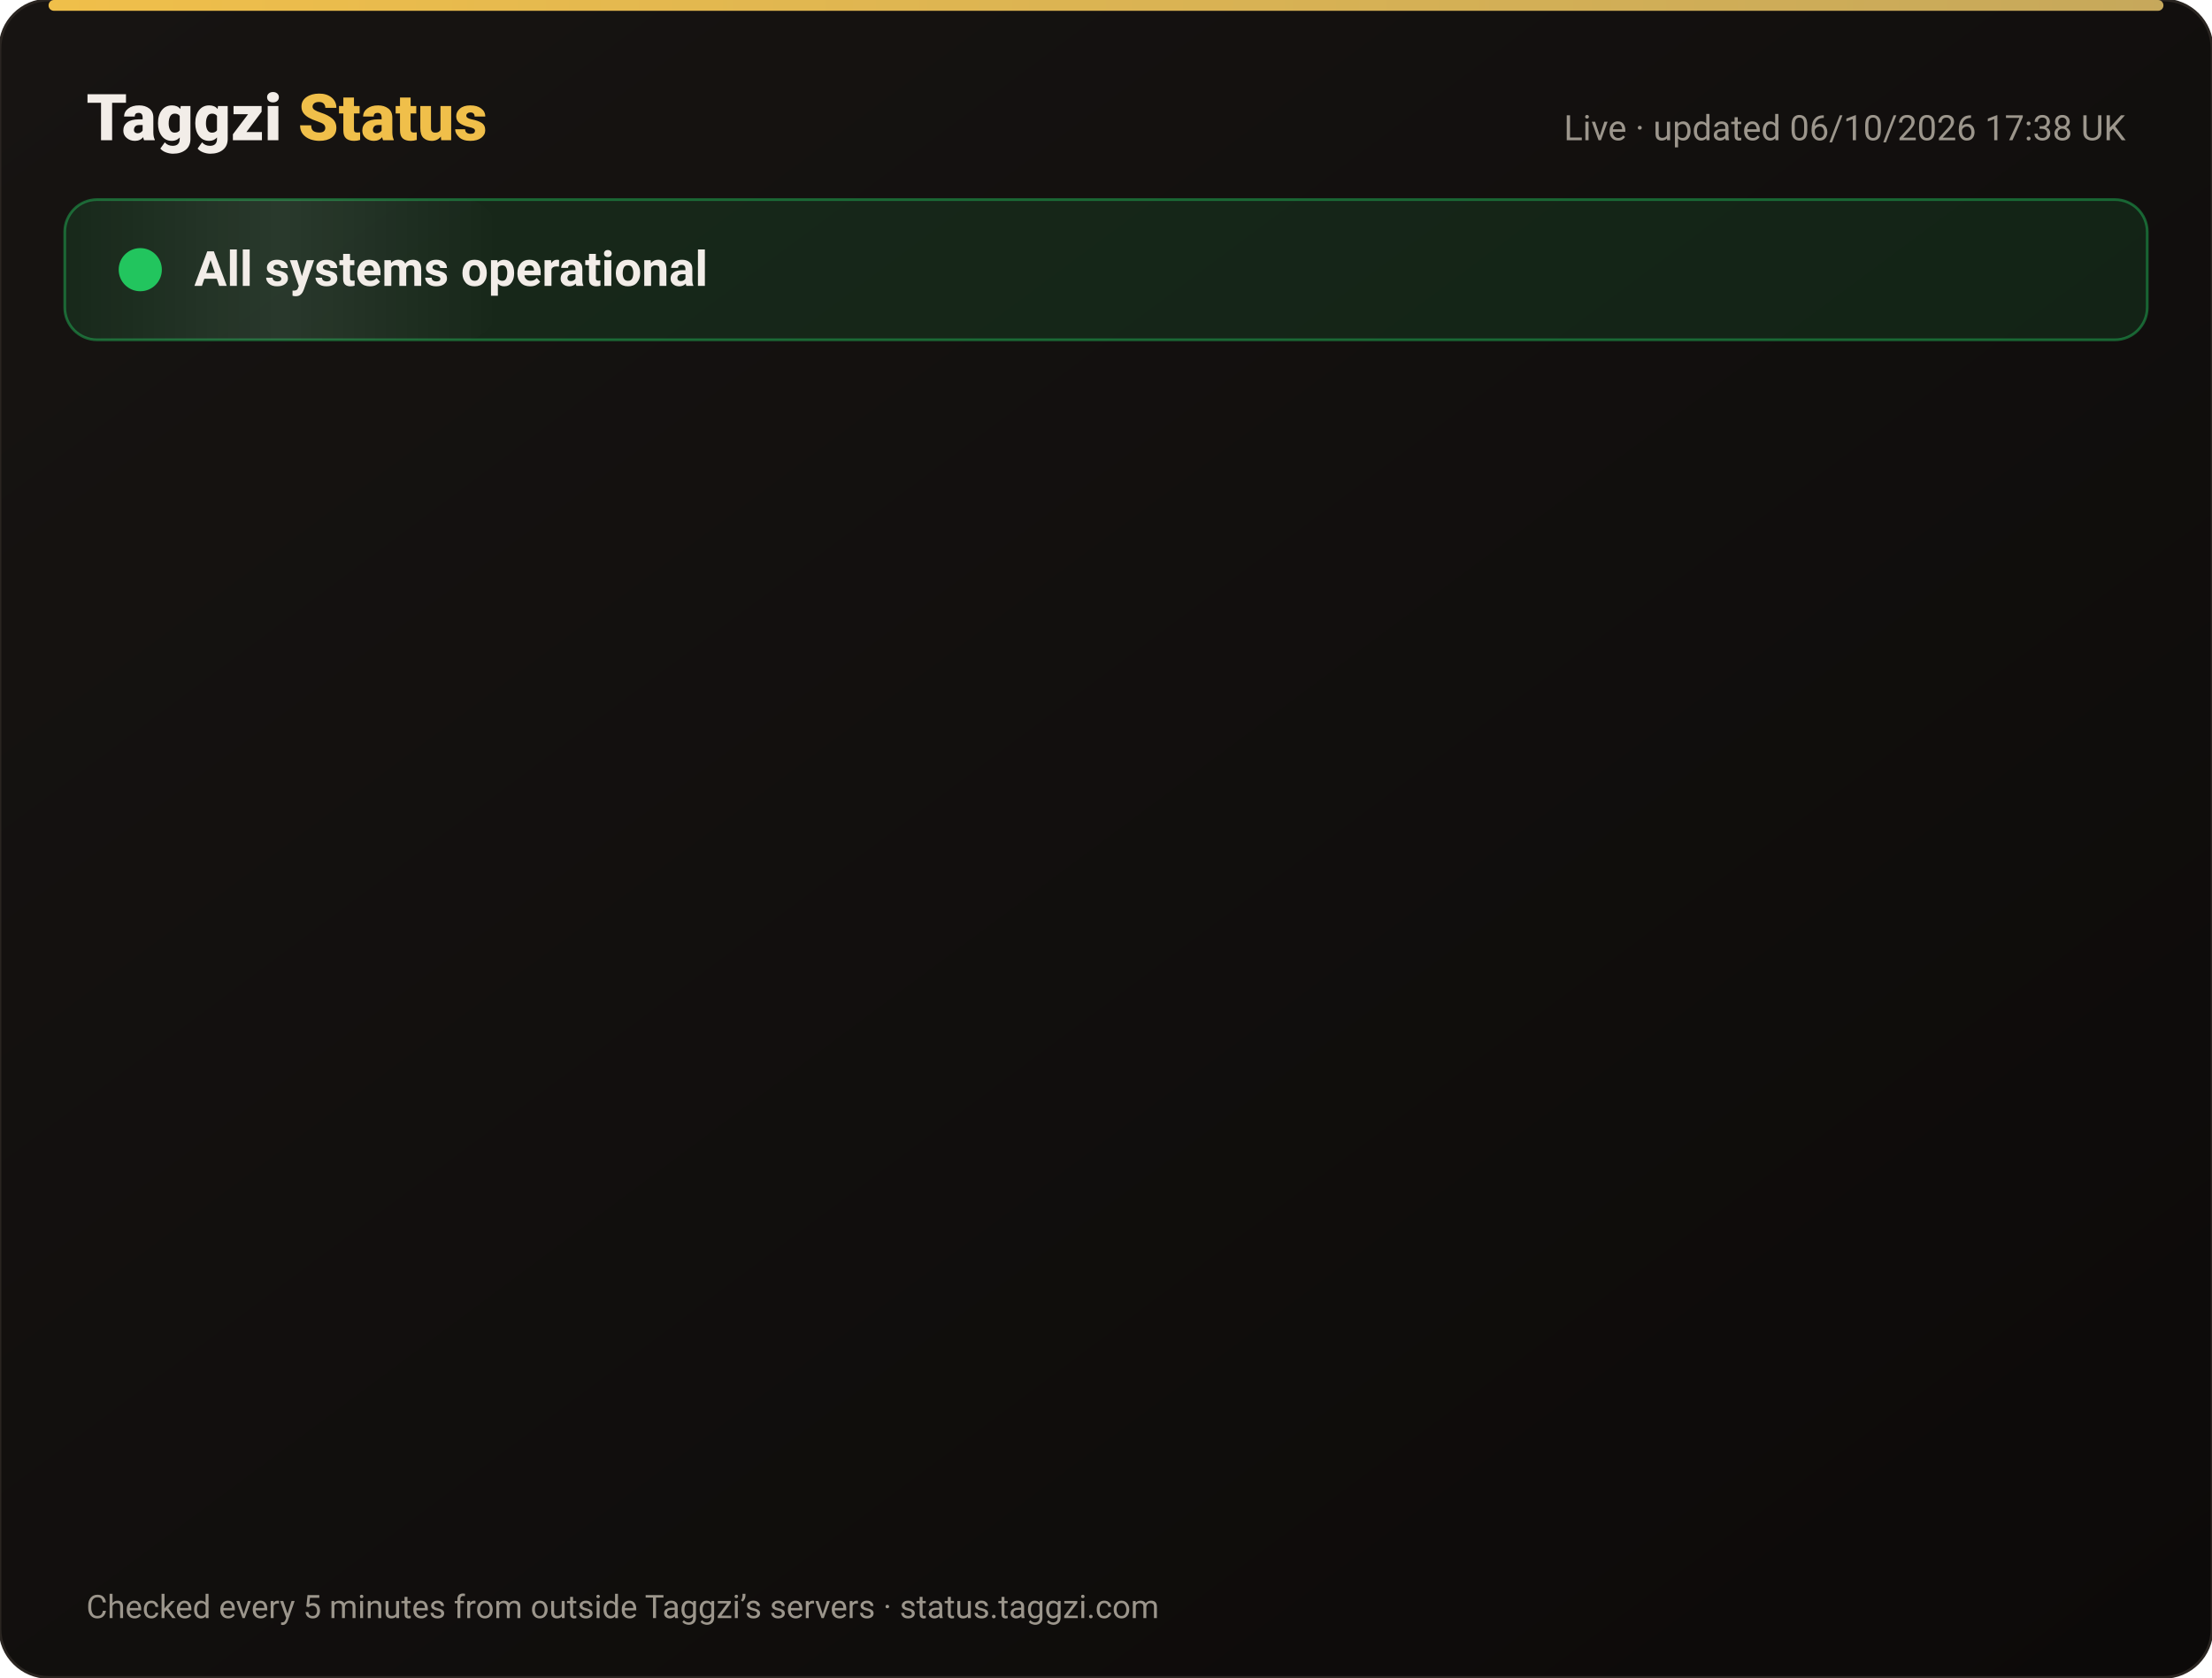
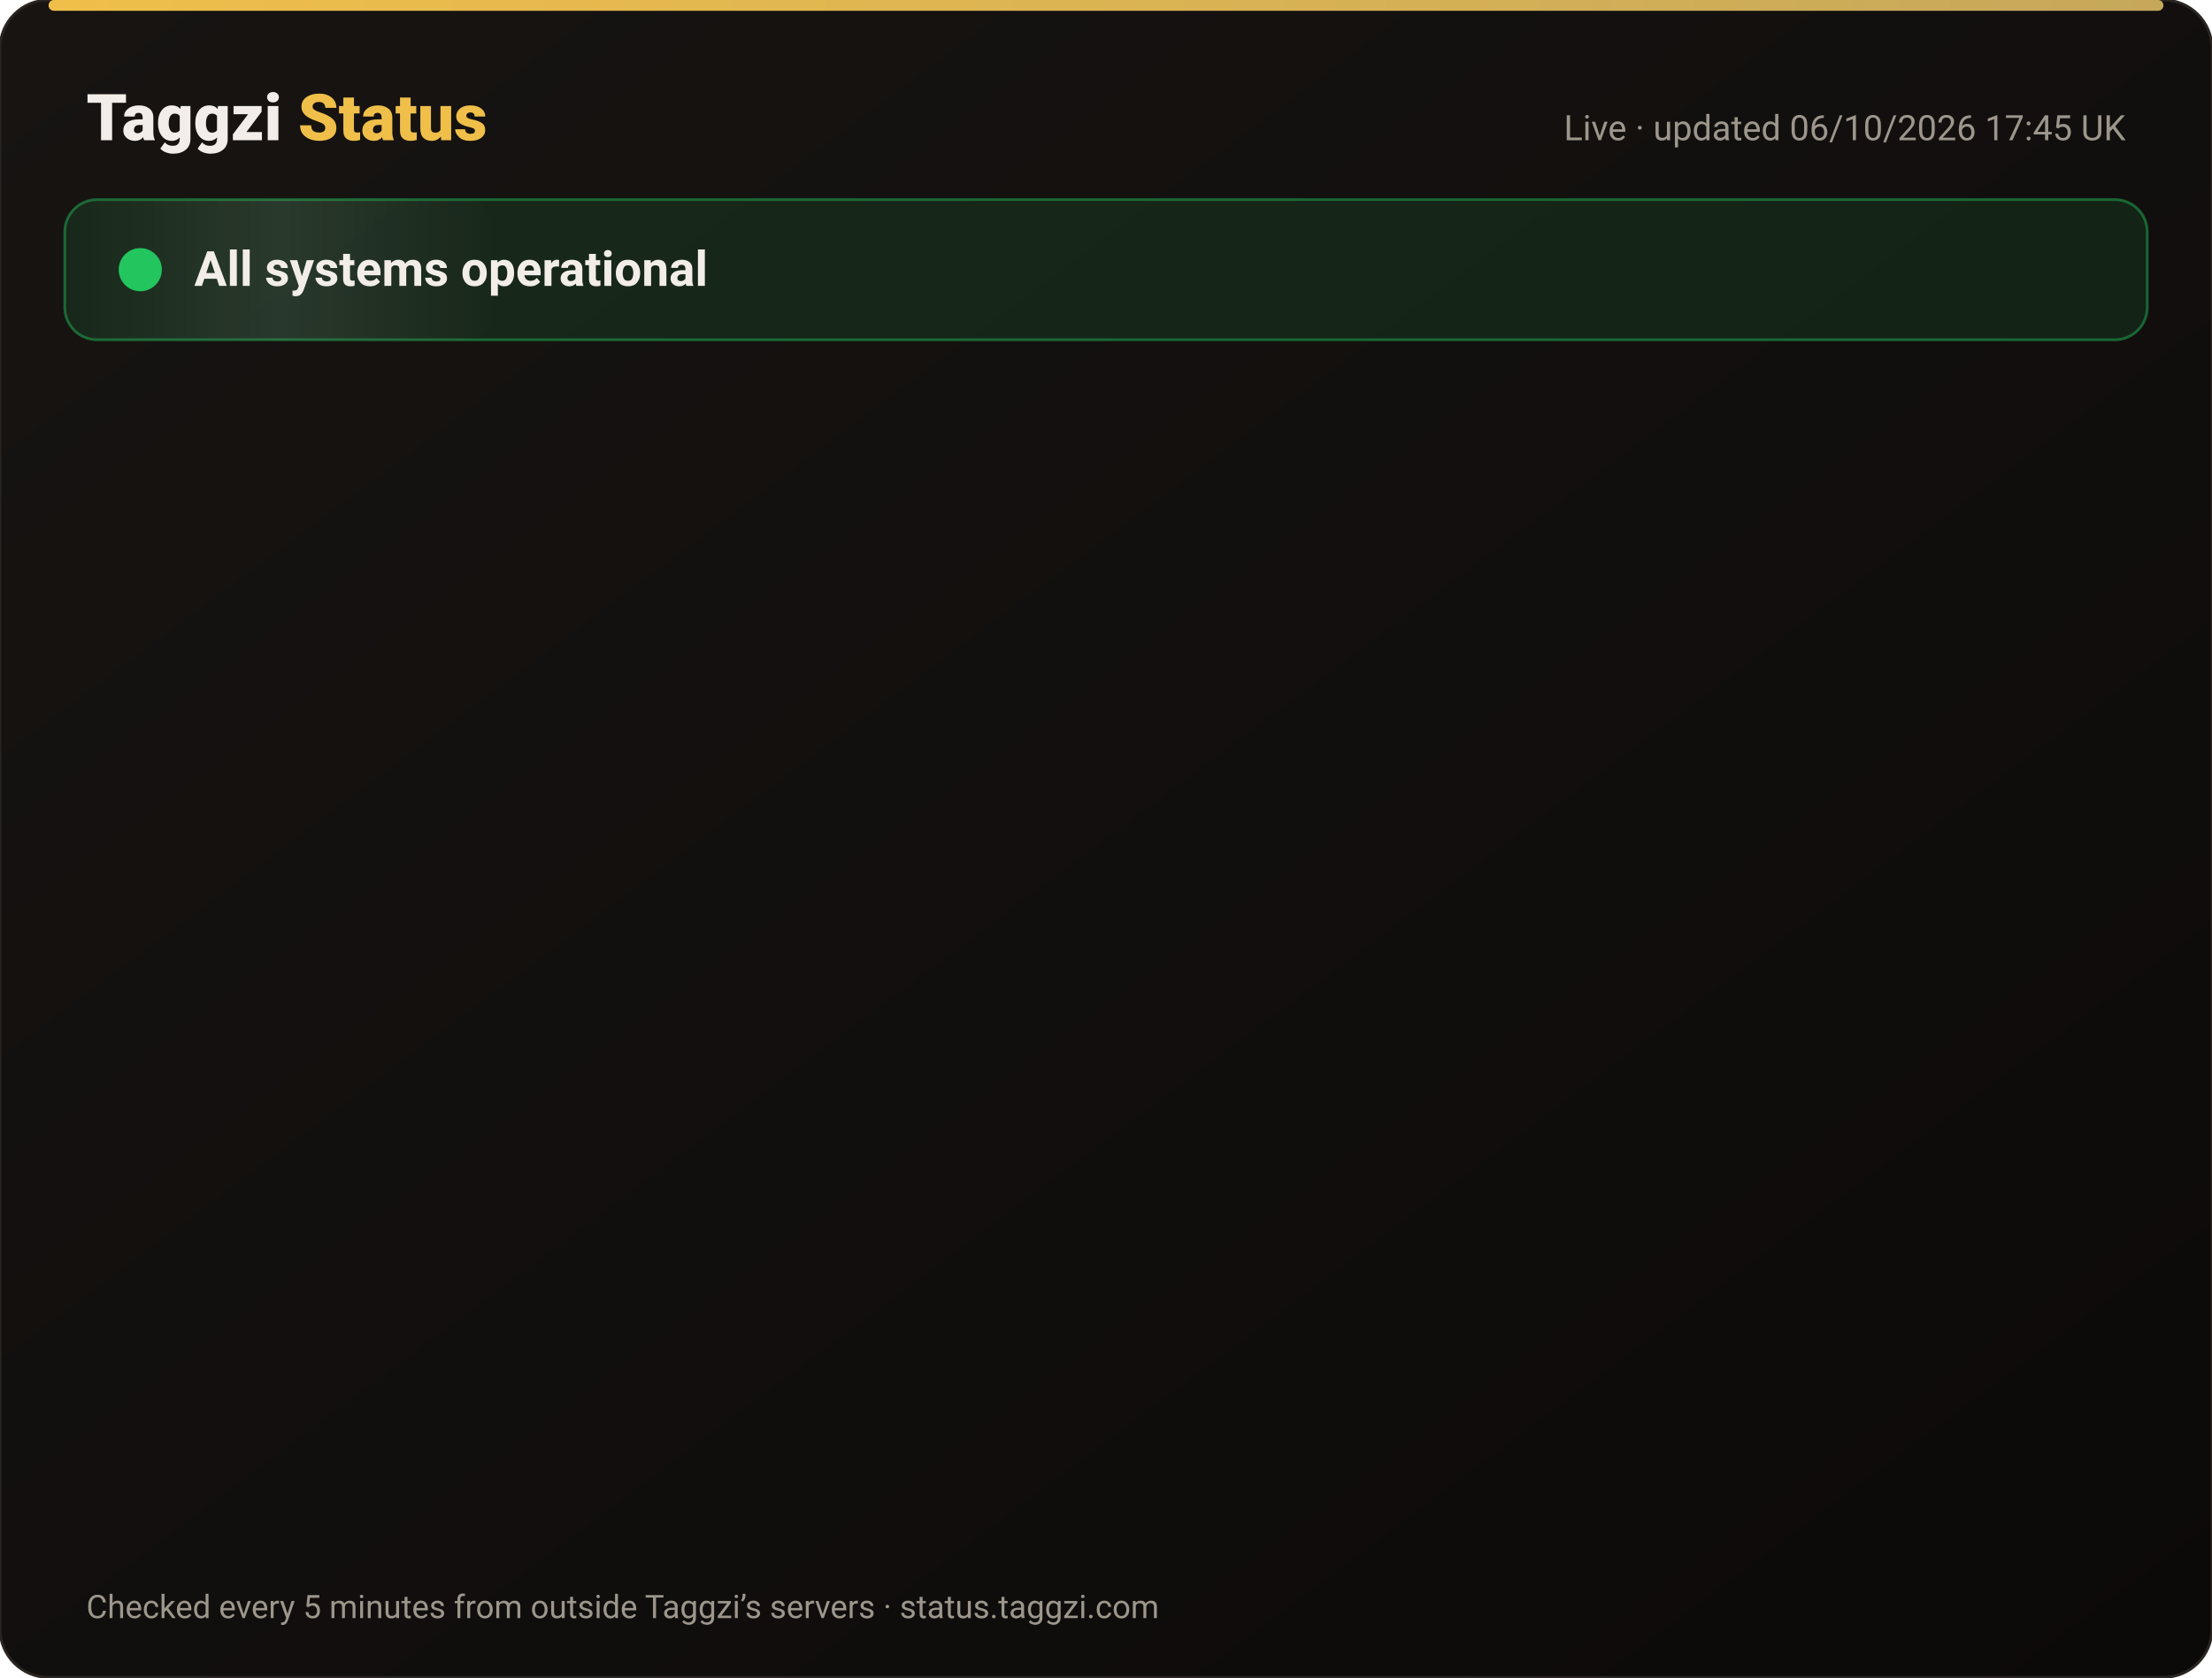
<svg xmlns="http://www.w3.org/2000/svg" width="820" height="622" viewBox="0 0 820 622" font-family="-apple-system,Segoe UI,Roboto,Helvetica,Arial,sans-serif">
  <defs>
    <linearGradient id="bg" x1="0" y1="0" x2="1" y2="1">
      <stop offset="0" stop-color="#171412" />
      <stop offset="1" stop-color="#0C0A09" />
    </linearGradient>
    <linearGradient id="gold" x1="0" x2="1">
      <stop offset="0" stop-color="#F0BF4A" />
      <stop offset="1" stop-color="#c6a85b" />
    </linearGradient>
    <linearGradient id="shine" x1="0" x2="1">
      <stop offset="0" stop-color="#fff" stop-opacity="0" />
      <stop offset=".5" stop-color="#fff" stop-opacity=".08" />
      <stop offset="1" stop-color="#fff" stop-opacity="0" />
    </linearGradient>
  </defs>
  <rect width="820" height="622" rx="18" fill="url(#bg)" stroke="#2a2521" />
  <rect x="18" y="0" width="784" height="4" rx="2" fill="url(#gold)" />
  <text x="32" y="52" font-size="24" font-weight="800" fill="#F2EDE8">Taggzi <tspan fill="#F0BF4A">Status</tspan>
  </text>
-   <text x="788" y="52" font-size="13" fill="#9C968C" text-anchor="end">Live · updated 06/10/2026 17:38 UK</text>
+   <text x="788" y="52" font-size="13" fill="#9C968C" text-anchor="end">Live · updated 06/10/2026 17:45 UK</text>
  <rect x="24" y="74" width="772" height="52" rx="12" fill="#22c55e" fill-opacity=".12" stroke="#22c55e" stroke-opacity=".45" />
  <rect x="24" y="74" width="160" height="52" rx="12" fill="url(#shine)">
    <animate attributeName="x" from="-160" to="820" dur="4s" repeatCount="indefinite" />
  </rect>
  <circle cx="52" cy="100" r="7" fill="#22c55e" />
  <circle cx="52" cy="100" r="7" fill="none" stroke="#22c55e" stroke-width="2">
    <animate attributeName="r" values="7;15;7" dur="2s" repeatCount="indefinite" />
    <animate attributeName="opacity" values=".9;0;.9" dur="2s" repeatCount="indefinite" />
  </circle>
  <text x="72" y="106" font-size="18" font-weight="700" fill="#F2EDE8">All systems operational</text>
  <g opacity="0">
    <animate attributeName="opacity" from="0" to="1" begin="0.00s" dur=".6s" fill="freeze" />
    <line x1="32" y1="188" x2="788" y2="188" stroke="#2a2521" />
    <circle cx="44" cy="166" r="6" fill="#22c55e">
      <animate attributeName="opacity" values="1;.45;1" dur="2.4s" begin="0.00s" repeatCount="indefinite" />
    </circle>
    <text x="62" y="171" font-size="15" font-weight="650" fill="#F2EDE8">Website</text>
    <text x="630" y="171" font-size="13" fill="#9C968C" text-anchor="end">100.00% uptime</text>
    <rect x="648" y="154" width="140" height="24" rx="12" fill="#22c55e" fill-opacity=".14" stroke="#22c55e" stroke-opacity=".5" />
    <text x="718" y="171" font-size="12" font-weight="700" fill="#22c55e" text-anchor="middle">Operational</text>
  </g>
  <g opacity="0">
    <animate attributeName="opacity" from="0" to="1" begin="0.15s" dur=".6s" fill="freeze" />
    <line x1="32" y1="234" x2="788" y2="234" stroke="#2a2521" />
    <circle cx="44" cy="212" r="6" fill="#22c55e">
      <animate attributeName="opacity" values="1;.45;1" dur="2.4s" begin="0.15s" repeatCount="indefinite" />
    </circle>
    <text x="62" y="217" font-size="15" font-weight="650" fill="#F2EDE8">Tag scans</text>
    <text x="630" y="217" font-size="13" fill="#9C968C" text-anchor="end">100.00% uptime</text>
    <rect x="648" y="200" width="140" height="24" rx="12" fill="#22c55e" fill-opacity=".14" stroke="#22c55e" stroke-opacity=".5" />
    <text x="718" y="217" font-size="12" font-weight="700" fill="#22c55e" text-anchor="middle">Operational</text>
  </g>
  <g opacity="0">
    <animate attributeName="opacity" from="0" to="1" begin="0.30s" dur=".6s" fill="freeze" />
    <line x1="32" y1="280" x2="788" y2="280" stroke="#2a2521" />
    <circle cx="44" cy="258" r="6" fill="#22c55e">
      <animate attributeName="opacity" values="1;.45;1" dur="2.4s" begin="0.30s" repeatCount="indefinite" />
    </circle>
    <text x="62" y="263" font-size="15" font-weight="650" fill="#F2EDE8">Manual tag lookup</text>
    <text x="630" y="263" font-size="13" fill="#9C968C" text-anchor="end">100.00% uptime</text>
    <rect x="648" y="246" width="140" height="24" rx="12" fill="#22c55e" fill-opacity=".14" stroke="#22c55e" stroke-opacity=".5" />
    <text x="718" y="263" font-size="12" font-weight="700" fill="#22c55e" text-anchor="middle">Operational</text>
  </g>
  <g opacity="0">
    <animate attributeName="opacity" from="0" to="1" begin="0.45s" dur=".6s" fill="freeze" />
    <line x1="32" y1="326" x2="788" y2="326" stroke="#2a2521" />
    <circle cx="44" cy="304" r="6" fill="#22c55e">
      <animate attributeName="opacity" values="1;.45;1" dur="2.4s" begin="0.45s" repeatCount="indefinite" />
    </circle>
    <text x="62" y="309" font-size="15" font-weight="650" fill="#F2EDE8">App &amp; login</text>
    <text x="630" y="309" font-size="13" fill="#9C968C" text-anchor="end">100.00% uptime</text>
    <rect x="648" y="292" width="140" height="24" rx="12" fill="#22c55e" fill-opacity=".14" stroke="#22c55e" stroke-opacity=".5" />
    <text x="718" y="309" font-size="12" font-weight="700" fill="#22c55e" text-anchor="middle">Operational</text>
  </g>
  <g opacity="0">
    <animate attributeName="opacity" from="0" to="1" begin="0.60s" dur=".6s" fill="freeze" />
    <line x1="32" y1="372" x2="788" y2="372" stroke="#2a2521" />
    <circle cx="44" cy="350" r="6" fill="#22c55e">
      <animate attributeName="opacity" values="1;.45;1" dur="2.4s" begin="0.60s" repeatCount="indefinite" />
    </circle>
    <text x="62" y="355" font-size="15" font-weight="650" fill="#F2EDE8">Community alerts</text>
    <text x="630" y="355" font-size="13" fill="#9C968C" text-anchor="end">100.00% uptime</text>
    <rect x="648" y="338" width="140" height="24" rx="12" fill="#22c55e" fill-opacity=".14" stroke="#22c55e" stroke-opacity=".5" />
    <text x="718" y="355" font-size="12" font-weight="700" fill="#22c55e" text-anchor="middle">Operational</text>
  </g>
  <g opacity="0">
    <animate attributeName="opacity" from="0" to="1" begin="0.75s" dur=".6s" fill="freeze" />
    <line x1="32" y1="418" x2="788" y2="418" stroke="#2a2521" />
    <circle cx="44" cy="396" r="6" fill="#22c55e">
      <animate attributeName="opacity" values="1;.45;1" dur="2.4s" begin="0.75s" repeatCount="indefinite" />
    </circle>
    <text x="62" y="401" font-size="15" font-weight="650" fill="#F2EDE8">Private calling</text>
    <text x="630" y="401" font-size="13" fill="#9C968C" text-anchor="end">100.00% uptime</text>
    <rect x="648" y="384" width="140" height="24" rx="12" fill="#22c55e" fill-opacity=".14" stroke="#22c55e" stroke-opacity=".5" />
    <text x="718" y="401" font-size="12" font-weight="700" fill="#22c55e" text-anchor="middle">Operational</text>
  </g>
  <g opacity="0">
    <animate attributeName="opacity" from="0" to="1" begin="0.90s" dur=".6s" fill="freeze" />
    <line x1="32" y1="464" x2="788" y2="464" stroke="#2a2521" />
    <circle cx="44" cy="442" r="6" fill="#22c55e">
      <animate attributeName="opacity" values="1;.45;1" dur="2.4s" begin="0.90s" repeatCount="indefinite" />
    </circle>
    <text x="62" y="447" font-size="15" font-weight="650" fill="#F2EDE8">Payments</text>
    <text x="630" y="447" font-size="13" fill="#9C968C" text-anchor="end">100.00% uptime</text>
    <rect x="648" y="430" width="140" height="24" rx="12" fill="#22c55e" fill-opacity=".14" stroke="#22c55e" stroke-opacity=".5" />
    <text x="718" y="447" font-size="12" font-weight="700" fill="#22c55e" text-anchor="middle">Operational</text>
  </g>
  <g opacity="0">
    <animate attributeName="opacity" from="0" to="1" begin="1.05s" dur=".6s" fill="freeze" />
    <line x1="32" y1="510" x2="788" y2="510" stroke="#2a2521" />
    <circle cx="44" cy="488" r="6" fill="#22c55e">
      <animate attributeName="opacity" values="1;.45;1" dur="2.4s" begin="1.05s" repeatCount="indefinite" />
    </circle>
    <text x="62" y="493" font-size="15" font-weight="650" fill="#F2EDE8">Email &amp; support</text>
    <text x="630" y="493" font-size="13" fill="#9C968C" text-anchor="end">100.00% uptime</text>
    <rect x="648" y="476" width="140" height="24" rx="12" fill="#22c55e" fill-opacity=".14" stroke="#22c55e" stroke-opacity=".5" />
    <text x="718" y="493" font-size="12" font-weight="700" fill="#22c55e" text-anchor="middle">Operational</text>
  </g>
  <g opacity="0">
    <animate attributeName="opacity" from="0" to="1" begin="1.20s" dur=".6s" fill="freeze" />
    <line x1="32" y1="556" x2="788" y2="556" stroke="#2a2521" />
    <circle cx="44" cy="534" r="6" fill="#22c55e">
      <animate attributeName="opacity" values="1;.45;1" dur="2.4s" begin="1.20s" repeatCount="indefinite" />
    </circle>
    <text x="62" y="539" font-size="15" font-weight="650" fill="#F2EDE8">Secure connection (SSL)</text>
    <text x="630" y="539" font-size="13" fill="#9C968C" text-anchor="end">100.00% uptime</text>
    <rect x="648" y="522" width="140" height="24" rx="12" fill="#22c55e" fill-opacity=".14" stroke="#22c55e" stroke-opacity=".5" />
    <text x="718" y="539" font-size="12" font-weight="700" fill="#22c55e" text-anchor="middle">Operational</text>
  </g>
  <text x="32" y="600" font-size="12" fill="#9C968C">Checked every 5 minutes from outside Taggzi’s servers · status.taggzi.com</text>
</svg>
